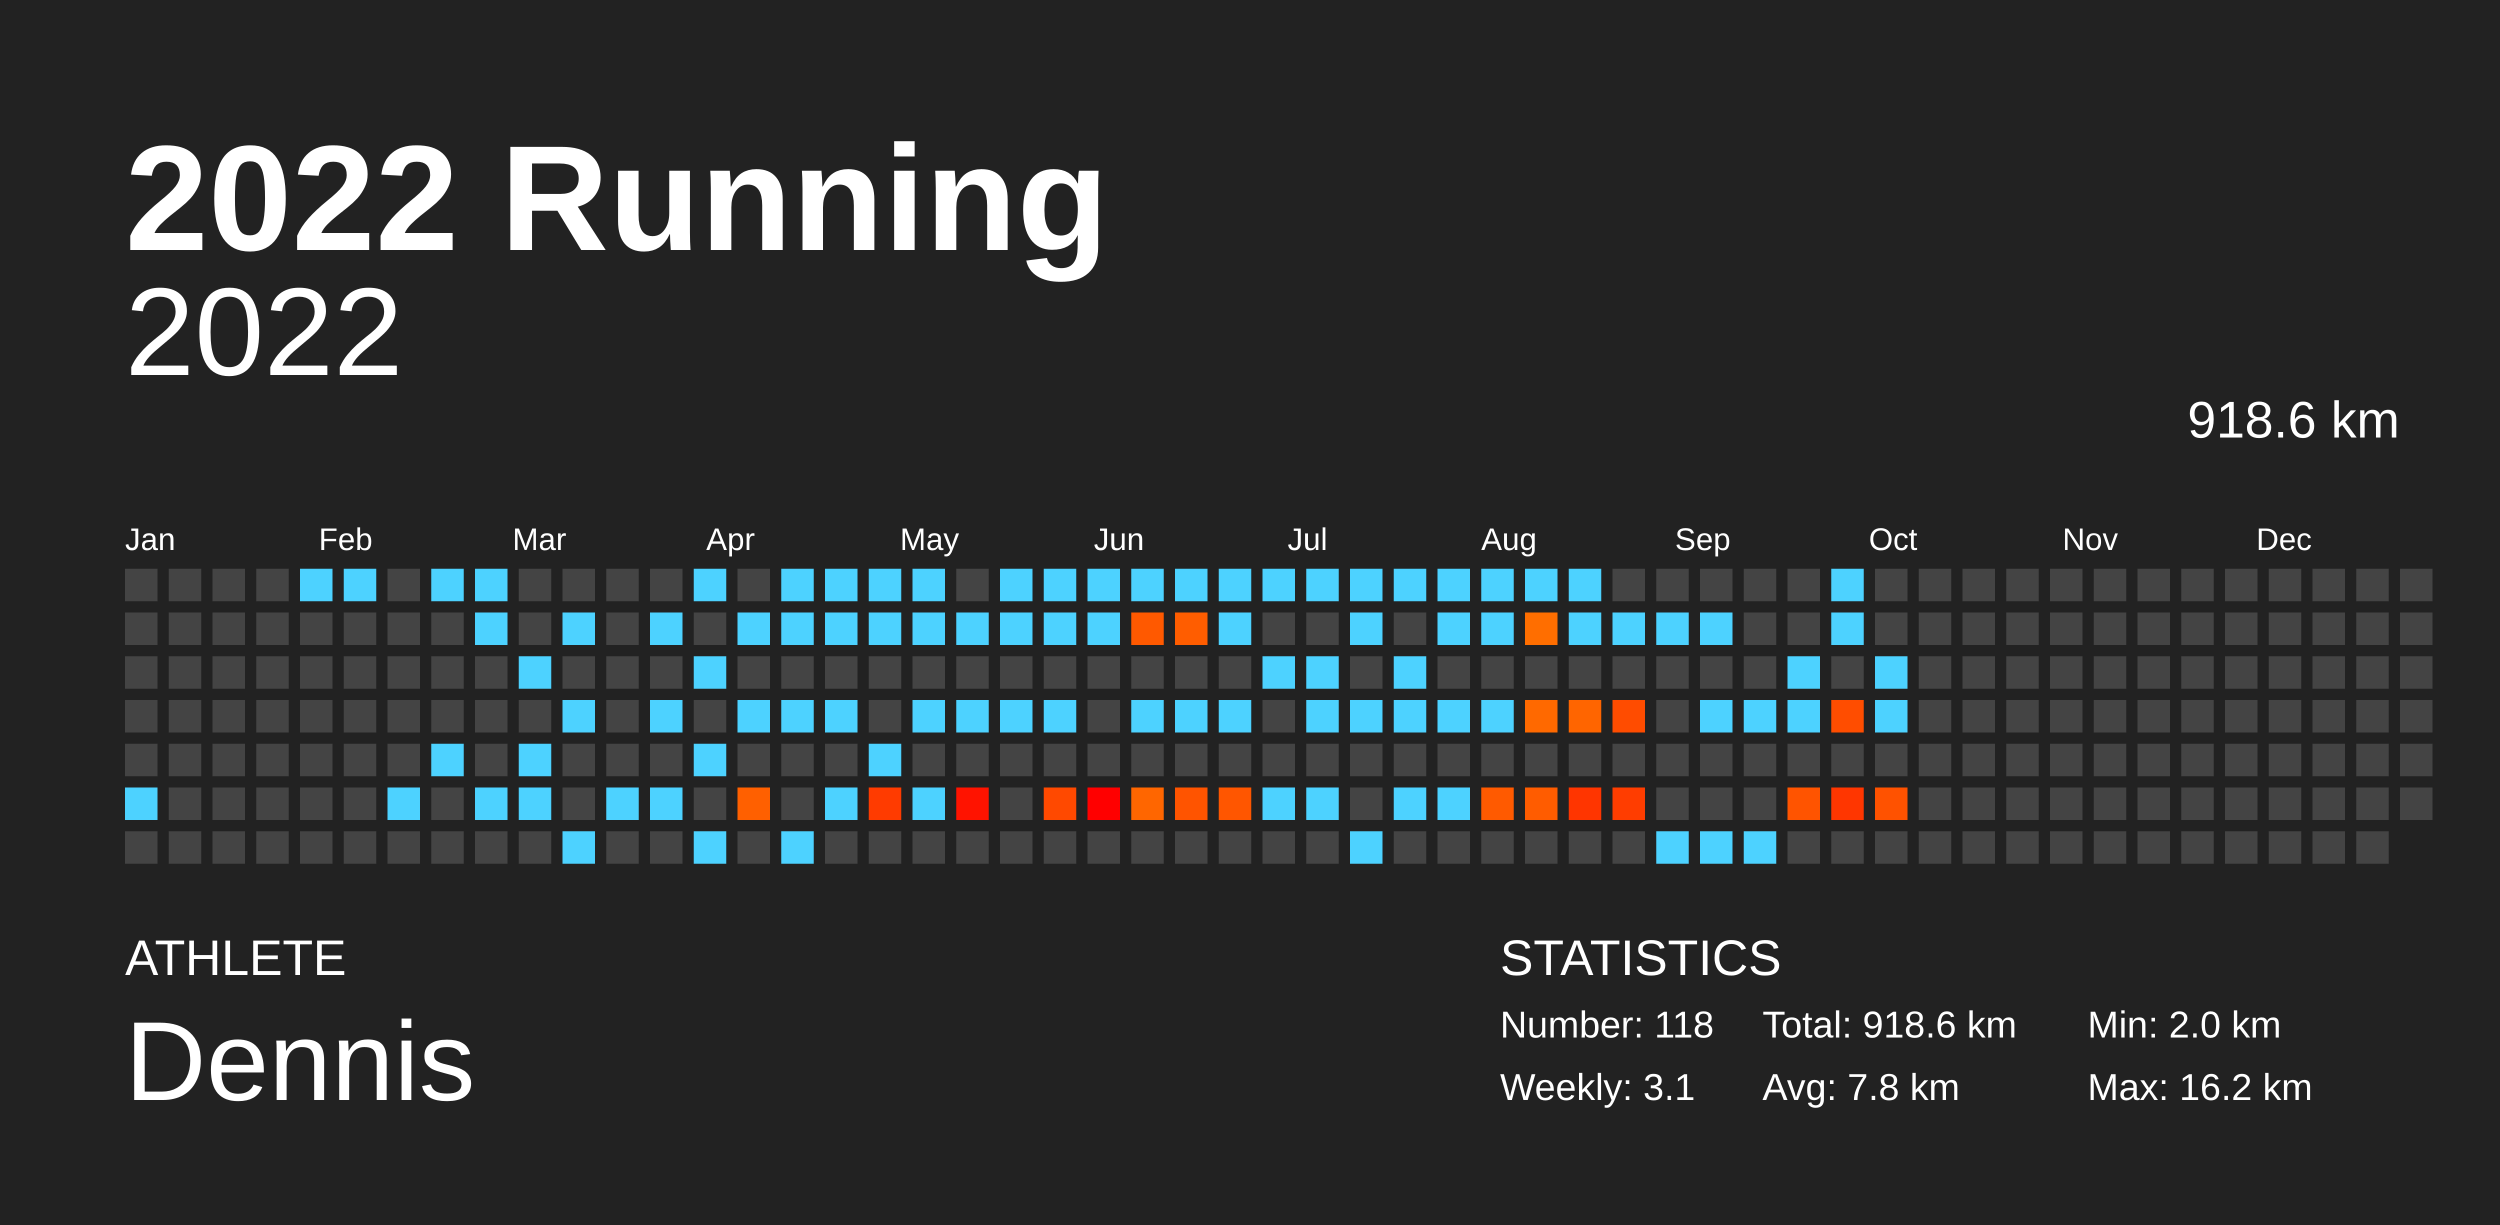
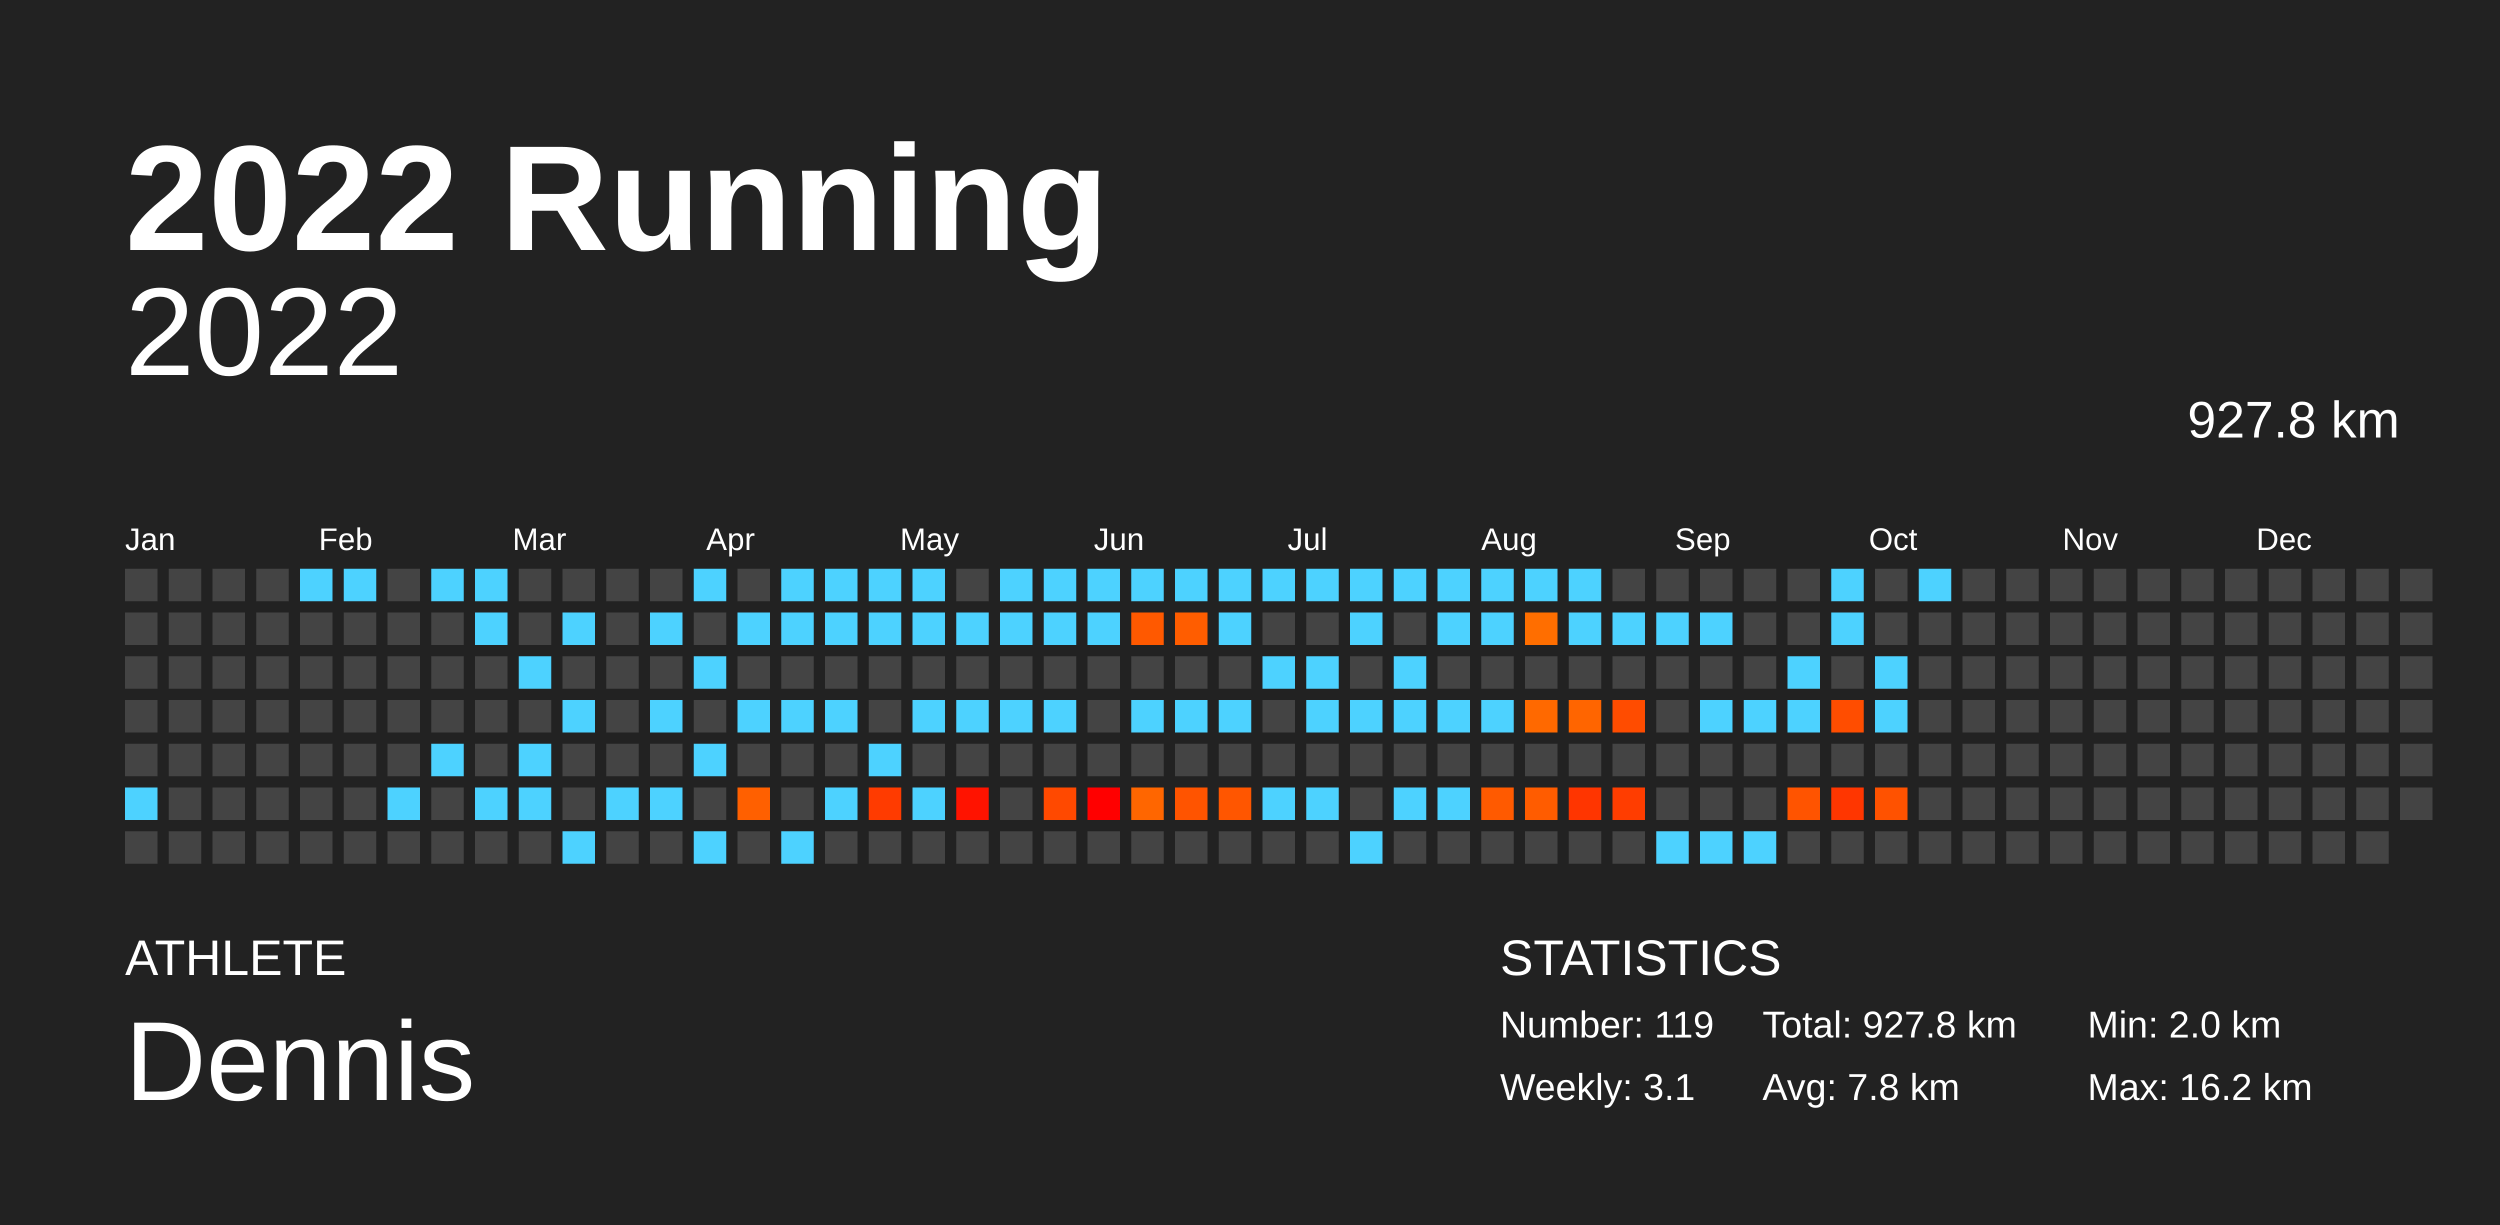
<svg xmlns="http://www.w3.org/2000/svg" baseProfile="full" height="98mm" version="1.1" viewBox="0,0,200,98" width="200mm">
  <defs />
  <rect fill="#222222" height="98" width="200" x="0" y="0" />
  <text fill="#FFFFFF" style="font-size:12px; font-family:Arial; font-weight:bold;" x="10" y="20">2022 Running</text>
  <text fill="#FFFFFF" style="font-size:4px; font-family:Arial" x="10" y="78">ATHLETE</text>
  <text fill="#FFFFFF" style="font-size:9px; font-family:Arial" x="10" y="88">Dennis</text>
  <text fill="#FFFFFF" style="font-size:4px; font-family:Arial" x="120" y="78">STATISTICS</text>
-   <text fill="#FFFFFF" style="font-size:3px; font-family:Arial" x="120" y="83">Number: 118</text>
+   <text fill="#FFFFFF" style="font-size:3px; font-family:Arial" x="120" y="83">Number: 119</text>
  <text fill="#FFFFFF" style="font-size:3px; font-family:Arial" x="120" y="88">Weekly: 3.1</text>
-   <text fill="#FFFFFF" style="font-size:3px; font-family:Arial" x="141" y="83">Total: 918.6 km</text>
+   <text fill="#FFFFFF" style="font-size:3px; font-family:Arial" x="141" y="83">Total: 927.8 km</text>
  <text fill="#FFFFFF" style="font-size:3px; font-family:Arial" x="141" y="88">Avg: 7.8 km</text>
  <text fill="#FFFFFF" style="font-size:3px; font-family:Arial" x="167" y="83">Min: 2.0 km</text>
  <text fill="#FFFFFF" style="font-size:3px; font-family:Arial" x="167" y="88">Max: 16.2 km</text>
  <text alignment-baseline="hanging" fill="#FFFFFF" style="font-size:10.0px; font-family:Arial;" x="10" y="30">2022</text>
-   <text alignment-baseline="hanging" fill="#FFFFFF" style="font-size:4.125px; font-family:Arial;" x="175" y="35">918.6 km</text>
+   <text alignment-baseline="hanging" fill="#FFFFFF" style="font-size:4.125px; font-family:Arial;" x="175" y="35">927.8 km</text>
  <text fill="#FFFFFF" style="font-size:2.5px; font-family:Arial" x="10.0" y="44">Jan</text>
  <text fill="#FFFFFF" style="font-size:2.5px; font-family:Arial" x="25.5" y="44">Feb</text>
  <text fill="#FFFFFF" style="font-size:2.5px; font-family:Arial" x="41.0" y="44">Mar</text>
  <text fill="#FFFFFF" style="font-size:2.5px; font-family:Arial" x="56.5" y="44">Apr</text>
  <text fill="#FFFFFF" style="font-size:2.5px; font-family:Arial" x="72.0" y="44">May</text>
  <text fill="#FFFFFF" style="font-size:2.5px; font-family:Arial" x="87.5" y="44">Jun</text>
  <text fill="#FFFFFF" style="font-size:2.5px; font-family:Arial" x="103.0" y="44">Jul</text>
  <text fill="#FFFFFF" style="font-size:2.5px; font-family:Arial" x="118.5" y="44">Aug</text>
  <text fill="#FFFFFF" style="font-size:2.5px; font-family:Arial" x="134.0" y="44">Sep</text>
  <text fill="#FFFFFF" style="font-size:2.5px; font-family:Arial" x="149.5" y="44">Oct</text>
  <text fill="#FFFFFF" style="font-size:2.5px; font-family:Arial" x="165.0" y="44">Nov</text>
  <text fill="#FFFFFF" style="font-size:2.5px; font-family:Arial" x="180.5" y="44">Dec</text>
  <rect fill="#444444" height="2.6" width="2.6" x="10.0" y="45.5" />
  <rect fill="#444444" height="2.6" width="2.6" x="10.0" y="49.0" />
  <rect fill="#444444" height="2.6" width="2.6" x="10.0" y="52.5" />
  <rect fill="#444444" height="2.6" width="2.6" x="10.0" y="56.0" />
  <rect fill="#444444" height="2.6" width="2.6" x="10.0" y="59.5" />
  <rect fill="#4dd2ff" height="2.6" width="2.6" x="10.0" y="63.0" />
  <rect fill="#444444" height="2.6" width="2.6" x="10.0" y="66.5" />
  <rect fill="#444444" height="2.6" width="2.6" x="13.5" y="45.5" />
  <rect fill="#444444" height="2.6" width="2.6" x="13.5" y="49.0" />
  <rect fill="#444444" height="2.6" width="2.6" x="13.5" y="52.5" />
  <rect fill="#444444" height="2.6" width="2.6" x="13.5" y="56.0" />
  <rect fill="#444444" height="2.6" width="2.6" x="13.5" y="59.5" />
  <rect fill="#444444" height="2.6" width="2.6" x="13.5" y="63.0" />
  <rect fill="#444444" height="2.6" width="2.6" x="13.5" y="66.5" />
  <rect fill="#444444" height="2.6" width="2.6" x="17.0" y="45.5" />
  <rect fill="#444444" height="2.6" width="2.6" x="17.0" y="49.0" />
  <rect fill="#444444" height="2.6" width="2.6" x="17.0" y="52.5" />
  <rect fill="#444444" height="2.6" width="2.6" x="17.0" y="56.0" />
  <rect fill="#444444" height="2.6" width="2.6" x="17.0" y="59.5" />
  <rect fill="#444444" height="2.6" width="2.6" x="17.0" y="63.0" />
  <rect fill="#444444" height="2.6" width="2.6" x="17.0" y="66.5" />
  <rect fill="#444444" height="2.6" width="2.6" x="20.5" y="45.5" />
  <rect fill="#444444" height="2.6" width="2.6" x="20.5" y="49.0" />
  <rect fill="#444444" height="2.6" width="2.6" x="20.5" y="52.5" />
  <rect fill="#444444" height="2.6" width="2.6" x="20.5" y="56.0" />
  <rect fill="#444444" height="2.6" width="2.6" x="20.5" y="59.5" />
  <rect fill="#444444" height="2.6" width="2.6" x="20.5" y="63.0" />
  <rect fill="#444444" height="2.6" width="2.6" x="20.5" y="66.5" />
  <rect fill="#4dd2ff" height="2.6" width="2.6" x="24.0" y="45.5" />
  <rect fill="#444444" height="2.6" width="2.6" x="24.0" y="49.0" />
  <rect fill="#444444" height="2.6" width="2.6" x="24.0" y="52.5" />
  <rect fill="#444444" height="2.6" width="2.6" x="24.0" y="56.0" />
  <rect fill="#444444" height="2.6" width="2.6" x="24.0" y="59.5" />
  <rect fill="#444444" height="2.6" width="2.6" x="24.0" y="63.0" />
  <rect fill="#444444" height="2.6" width="2.6" x="24.0" y="66.5" />
  <rect fill="#4dd2ff" height="2.6" width="2.6" x="27.5" y="45.5" />
  <rect fill="#444444" height="2.6" width="2.6" x="27.5" y="49.0" />
  <rect fill="#444444" height="2.6" width="2.6" x="27.5" y="52.5" />
  <rect fill="#444444" height="2.6" width="2.6" x="27.5" y="56.0" />
  <rect fill="#444444" height="2.6" width="2.6" x="27.5" y="59.5" />
  <rect fill="#444444" height="2.6" width="2.6" x="27.5" y="63.0" />
  <rect fill="#444444" height="2.6" width="2.6" x="27.5" y="66.5" />
  <rect fill="#444444" height="2.6" width="2.6" x="31.0" y="45.5" />
  <rect fill="#444444" height="2.6" width="2.6" x="31.0" y="49.0" />
  <rect fill="#444444" height="2.6" width="2.6" x="31.0" y="52.5" />
  <rect fill="#444444" height="2.6" width="2.6" x="31.0" y="56.0" />
  <rect fill="#444444" height="2.6" width="2.6" x="31.0" y="59.5" />
  <rect fill="#4dd2ff" height="2.6" width="2.6" x="31.0" y="63.0" />
  <rect fill="#444444" height="2.6" width="2.6" x="31.0" y="66.5" />
  <rect fill="#4dd2ff" height="2.6" width="2.6" x="34.5" y="45.5" />
  <rect fill="#444444" height="2.6" width="2.6" x="34.5" y="49.0" />
  <rect fill="#444444" height="2.6" width="2.6" x="34.5" y="52.5" />
  <rect fill="#444444" height="2.6" width="2.6" x="34.5" y="56.0" />
  <rect fill="#4dd2ff" height="2.6" width="2.6" x="34.5" y="59.5" />
  <rect fill="#444444" height="2.6" width="2.6" x="34.5" y="63.0" />
  <rect fill="#444444" height="2.6" width="2.6" x="34.5" y="66.5" />
  <rect fill="#4dd2ff" height="2.6" width="2.6" x="38.0" y="45.5" />
  <rect fill="#4dd2ff" height="2.6" width="2.6" x="38.0" y="49.0" />
  <rect fill="#444444" height="2.6" width="2.6" x="38.0" y="52.5" />
  <rect fill="#444444" height="2.6" width="2.6" x="38.0" y="56.0" />
  <rect fill="#444444" height="2.6" width="2.6" x="38.0" y="59.5" />
  <rect fill="#4dd2ff" height="2.6" width="2.6" x="38.0" y="63.0" />
  <rect fill="#444444" height="2.6" width="2.6" x="38.0" y="66.5" />
  <rect fill="#444444" height="2.6" width="2.6" x="41.5" y="45.5" />
  <rect fill="#444444" height="2.6" width="2.6" x="41.5" y="49.0" />
  <rect fill="#4dd2ff" height="2.6" width="2.6" x="41.5" y="52.5" />
  <rect fill="#444444" height="2.6" width="2.6" x="41.5" y="56.0" />
  <rect fill="#4dd2ff" height="2.6" width="2.6" x="41.5" y="59.5" />
  <rect fill="#4dd2ff" height="2.6" width="2.6" x="41.5" y="63.0" />
  <rect fill="#444444" height="2.6" width="2.6" x="41.5" y="66.5" />
  <rect fill="#444444" height="2.6" width="2.6" x="45.0" y="45.5" />
  <rect fill="#4dd2ff" height="2.6" width="2.6" x="45.0" y="49.0" />
  <rect fill="#444444" height="2.6" width="2.6" x="45.0" y="52.5" />
  <rect fill="#4dd2ff" height="2.6" width="2.6" x="45.0" y="56.0" />
  <rect fill="#444444" height="2.6" width="2.6" x="45.0" y="59.5" />
  <rect fill="#444444" height="2.6" width="2.6" x="45.0" y="63.0" />
  <rect fill="#4dd2ff" height="2.6" width="2.6" x="45.0" y="66.5" />
  <rect fill="#444444" height="2.6" width="2.6" x="48.5" y="45.5" />
  <rect fill="#444444" height="2.6" width="2.6" x="48.5" y="49.0" />
  <rect fill="#444444" height="2.6" width="2.6" x="48.5" y="52.5" />
  <rect fill="#444444" height="2.6" width="2.6" x="48.5" y="56.0" />
  <rect fill="#444444" height="2.6" width="2.6" x="48.5" y="59.5" />
  <rect fill="#4dd2ff" height="2.6" width="2.6" x="48.5" y="63.0" />
  <rect fill="#444444" height="2.6" width="2.6" x="48.5" y="66.5" />
  <rect fill="#444444" height="2.6" width="2.6" x="52.0" y="45.5" />
  <rect fill="#4dd2ff" height="2.6" width="2.6" x="52.0" y="49.0" />
  <rect fill="#444444" height="2.6" width="2.6" x="52.0" y="52.5" />
  <rect fill="#4dd2ff" height="2.6" width="2.6" x="52.0" y="56.0" />
  <rect fill="#444444" height="2.6" width="2.6" x="52.0" y="59.5" />
  <rect fill="#4dd2ff" height="2.6" width="2.6" x="52.0" y="63.0" />
  <rect fill="#444444" height="2.6" width="2.6" x="52.0" y="66.5" />
  <rect fill="#4dd2ff" height="2.6" width="2.6" x="55.5" y="45.5" />
  <rect fill="#444444" height="2.6" width="2.6" x="55.5" y="49.0" />
  <rect fill="#4dd2ff" height="2.6" width="2.6" x="55.5" y="52.5" />
  <rect fill="#444444" height="2.6" width="2.6" x="55.5" y="56.0" />
  <rect fill="#4dd2ff" height="2.6" width="2.6" x="55.5" y="59.5" />
  <rect fill="#444444" height="2.6" width="2.6" x="55.5" y="63.0" />
  <rect fill="#4dd2ff" height="2.6" width="2.6" x="55.5" y="66.5" />
  <rect fill="#444444" height="2.6" width="2.6" x="59.0" y="45.5" />
  <rect fill="#4dd2ff" height="2.6" width="2.6" x="59.0" y="49.0" />
  <rect fill="#444444" height="2.6" width="2.6" x="59.0" y="52.5" />
  <rect fill="#4dd2ff" height="2.6" width="2.6" x="59.0" y="56.0" />
  <rect fill="#444444" height="2.6" width="2.6" x="59.0" y="59.5" />
  <rect fill="#ff6000" height="2.6" width="2.6" x="59.0" y="63.0" />
  <rect fill="#444444" height="2.6" width="2.6" x="59.0" y="66.5" />
  <rect fill="#4dd2ff" height="2.6" width="2.6" x="62.5" y="45.5" />
  <rect fill="#4dd2ff" height="2.6" width="2.6" x="62.5" y="49.0" />
  <rect fill="#444444" height="2.6" width="2.6" x="62.5" y="52.5" />
  <rect fill="#4dd2ff" height="2.6" width="2.6" x="62.5" y="56.0" />
  <rect fill="#444444" height="2.6" width="2.6" x="62.5" y="59.5" />
  <rect fill="#444444" height="2.6" width="2.6" x="62.5" y="63.0" />
  <rect fill="#4dd2ff" height="2.6" width="2.6" x="62.5" y="66.5" />
  <rect fill="#4dd2ff" height="2.6" width="2.6" x="66.0" y="45.5" />
  <rect fill="#4dd2ff" height="2.6" width="2.6" x="66.0" y="49.0" />
  <rect fill="#444444" height="2.6" width="2.6" x="66.0" y="52.5" />
  <rect fill="#4dd2ff" height="2.6" width="2.6" x="66.0" y="56.0" />
  <rect fill="#444444" height="2.6" width="2.6" x="66.0" y="59.5" />
  <rect fill="#4dd2ff" height="2.6" width="2.6" x="66.0" y="63.0" />
  <rect fill="#444444" height="2.6" width="2.6" x="66.0" y="66.5" />
  <rect fill="#4dd2ff" height="2.6" width="2.6" x="69.5" y="45.5" />
  <rect fill="#4dd2ff" height="2.6" width="2.6" x="69.5" y="49.0" />
  <rect fill="#444444" height="2.6" width="2.6" x="69.5" y="52.5" />
  <rect fill="#444444" height="2.6" width="2.6" x="69.5" y="56.0" />
  <rect fill="#4dd2ff" height="2.6" width="2.6" x="69.5" y="59.5" />
  <rect fill="#ff3b00" height="2.6" width="2.6" x="69.5" y="63.0" />
  <rect fill="#444444" height="2.6" width="2.6" x="69.5" y="66.5" />
  <rect fill="#4dd2ff" height="2.6" width="2.6" x="73.0" y="45.5" />
  <rect fill="#4dd2ff" height="2.6" width="2.6" x="73.0" y="49.0" />
  <rect fill="#444444" height="2.6" width="2.6" x="73.0" y="52.5" />
  <rect fill="#4dd2ff" height="2.6" width="2.6" x="73.0" y="56.0" />
  <rect fill="#444444" height="2.6" width="2.6" x="73.0" y="59.5" />
  <rect fill="#4dd2ff" height="2.6" width="2.6" x="73.0" y="63.0" />
  <rect fill="#444444" height="2.6" width="2.6" x="73.0" y="66.5" />
  <rect fill="#444444" height="2.6" width="2.6" x="76.5" y="45.5" />
  <rect fill="#4dd2ff" height="2.6" width="2.6" x="76.5" y="49.0" />
  <rect fill="#444444" height="2.6" width="2.6" x="76.5" y="52.5" />
  <rect fill="#4dd2ff" height="2.6" width="2.6" x="76.5" y="56.0" />
  <rect fill="#444444" height="2.6" width="2.6" x="76.5" y="59.5" />
  <rect fill="#ff1300" height="2.6" width="2.6" x="76.5" y="63.0" />
  <rect fill="#444444" height="2.6" width="2.6" x="76.5" y="66.5" />
  <rect fill="#4dd2ff" height="2.6" width="2.6" x="80.0" y="45.5" />
  <rect fill="#4dd2ff" height="2.6" width="2.6" x="80.0" y="49.0" />
  <rect fill="#444444" height="2.6" width="2.6" x="80.0" y="52.5" />
  <rect fill="#4dd2ff" height="2.6" width="2.6" x="80.0" y="56.0" />
  <rect fill="#444444" height="2.6" width="2.6" x="80.0" y="59.5" />
  <rect fill="#444444" height="2.6" width="2.6" x="80.0" y="63.0" />
  <rect fill="#444444" height="2.6" width="2.6" x="80.0" y="66.5" />
  <rect fill="#4dd2ff" height="2.6" width="2.6" x="83.5" y="45.5" />
  <rect fill="#4dd2ff" height="2.6" width="2.6" x="83.5" y="49.0" />
  <rect fill="#444444" height="2.6" width="2.6" x="83.5" y="52.5" />
  <rect fill="#4dd2ff" height="2.6" width="2.6" x="83.5" y="56.0" />
  <rect fill="#444444" height="2.6" width="2.6" x="83.5" y="59.5" />
  <rect fill="#ff4900" height="2.6" width="2.6" x="83.5" y="63.0" />
  <rect fill="#444444" height="2.6" width="2.6" x="83.5" y="66.5" />
  <rect fill="#4dd2ff" height="2.6" width="2.6" x="87.0" y="45.5" />
  <rect fill="#4dd2ff" height="2.6" width="2.6" x="87.0" y="49.0" />
  <rect fill="#444444" height="2.6" width="2.6" x="87.0" y="52.5" />
  <rect fill="#444444" height="2.6" width="2.6" x="87.0" y="56.0" />
  <rect fill="#444444" height="2.6" width="2.6" x="87.0" y="59.5" />
  <rect fill="#ff0000" height="2.6" width="2.6" x="87.0" y="63.0" />
  <rect fill="#444444" height="2.6" width="2.6" x="87.0" y="66.5" />
  <rect fill="#4dd2ff" height="2.6" width="2.6" x="90.5" y="45.5" />
  <rect fill="#ff5900" height="2.6" width="2.6" x="90.5" y="49.0" />
  <rect fill="#444444" height="2.6" width="2.6" x="90.5" y="52.5" />
  <rect fill="#4dd2ff" height="2.6" width="2.6" x="90.5" y="56.0" />
  <rect fill="#444444" height="2.6" width="2.6" x="90.5" y="59.5" />
  <rect fill="#ff6600" height="2.6" width="2.6" x="90.5" y="63.0" />
  <rect fill="#444444" height="2.6" width="2.6" x="90.5" y="66.5" />
  <rect fill="#4dd2ff" height="2.6" width="2.6" x="94.0" y="45.5" />
  <rect fill="#ff5d00" height="2.6" width="2.6" x="94.0" y="49.0" />
  <rect fill="#444444" height="2.6" width="2.6" x="94.0" y="52.5" />
  <rect fill="#4dd2ff" height="2.6" width="2.6" x="94.0" y="56.0" />
  <rect fill="#444444" height="2.6" width="2.6" x="94.0" y="59.5" />
  <rect fill="#ff5400" height="2.6" width="2.6" x="94.0" y="63.0" />
  <rect fill="#444444" height="2.6" width="2.6" x="94.0" y="66.5" />
  <rect fill="#4dd2ff" height="2.6" width="2.6" x="97.5" y="45.5" />
  <rect fill="#4dd2ff" height="2.6" width="2.6" x="97.5" y="49.0" />
  <rect fill="#444444" height="2.6" width="2.6" x="97.5" y="52.5" />
  <rect fill="#4dd2ff" height="2.6" width="2.6" x="97.5" y="56.0" />
  <rect fill="#444444" height="2.6" width="2.6" x="97.5" y="59.5" />
  <rect fill="#ff5600" height="2.6" width="2.6" x="97.5" y="63.0" />
  <rect fill="#444444" height="2.6" width="2.6" x="97.5" y="66.5" />
  <rect fill="#4dd2ff" height="2.6" width="2.6" x="101.0" y="45.5" />
  <rect fill="#444444" height="2.6" width="2.6" x="101.0" y="49.0" />
  <rect fill="#4dd2ff" height="2.6" width="2.6" x="101.0" y="52.5" />
  <rect fill="#444444" height="2.6" width="2.6" x="101.0" y="56.0" />
  <rect fill="#444444" height="2.6" width="2.6" x="101.0" y="59.5" />
  <rect fill="#4dd2ff" height="2.6" width="2.6" x="101.0" y="63.0" />
  <rect fill="#444444" height="2.6" width="2.6" x="101.0" y="66.5" />
  <rect fill="#4dd2ff" height="2.6" width="2.6" x="104.5" y="45.5" />
  <rect fill="#444444" height="2.6" width="2.6" x="104.5" y="49.0" />
  <rect fill="#4dd2ff" height="2.6" width="2.6" x="104.5" y="52.5" />
  <rect fill="#4dd2ff" height="2.6" width="2.6" x="104.5" y="56.0" />
  <rect fill="#444444" height="2.6" width="2.6" x="104.5" y="59.5" />
  <rect fill="#4dd2ff" height="2.6" width="2.6" x="104.5" y="63.0" />
  <rect fill="#444444" height="2.6" width="2.6" x="104.5" y="66.5" />
  <rect fill="#4dd2ff" height="2.6" width="2.6" x="108.0" y="45.5" />
  <rect fill="#4dd2ff" height="2.6" width="2.6" x="108.0" y="49.0" />
  <rect fill="#444444" height="2.6" width="2.6" x="108.0" y="52.5" />
  <rect fill="#4dd2ff" height="2.6" width="2.6" x="108.0" y="56.0" />
  <rect fill="#444444" height="2.6" width="2.6" x="108.0" y="59.5" />
  <rect fill="#444444" height="2.6" width="2.6" x="108.0" y="63.0" />
  <rect fill="#4dd2ff" height="2.6" width="2.6" x="108.0" y="66.5" />
  <rect fill="#4dd2ff" height="2.6" width="2.6" x="111.5" y="45.5" />
  <rect fill="#444444" height="2.6" width="2.6" x="111.5" y="49.0" />
  <rect fill="#4dd2ff" height="2.6" width="2.6" x="111.5" y="52.5" />
  <rect fill="#4dd2ff" height="2.6" width="2.6" x="111.5" y="56.0" />
  <rect fill="#444444" height="2.6" width="2.6" x="111.5" y="59.5" />
  <rect fill="#4dd2ff" height="2.6" width="2.6" x="111.5" y="63.0" />
  <rect fill="#444444" height="2.6" width="2.6" x="111.5" y="66.5" />
  <rect fill="#4dd2ff" height="2.6" width="2.6" x="115.0" y="45.5" />
  <rect fill="#4dd2ff" height="2.6" width="2.6" x="115.0" y="49.0" />
  <rect fill="#444444" height="2.6" width="2.6" x="115.0" y="52.5" />
  <rect fill="#4dd2ff" height="2.6" width="2.6" x="115.0" y="56.0" />
  <rect fill="#444444" height="2.6" width="2.6" x="115.0" y="59.5" />
  <rect fill="#4dd2ff" height="2.6" width="2.6" x="115.0" y="63.0" />
  <rect fill="#444444" height="2.6" width="2.6" x="115.0" y="66.5" />
  <rect fill="#4dd2ff" height="2.6" width="2.6" x="118.5" y="45.5" />
  <rect fill="#4dd2ff" height="2.6" width="2.6" x="118.5" y="49.0" />
  <rect fill="#444444" height="2.6" width="2.6" x="118.5" y="52.5" />
  <rect fill="#4dd2ff" height="2.6" width="2.6" x="118.5" y="56.0" />
  <rect fill="#444444" height="2.6" width="2.6" x="118.5" y="59.5" />
  <rect fill="#ff5a00" height="2.6" width="2.6" x="118.5" y="63.0" />
  <rect fill="#444444" height="2.6" width="2.6" x="118.5" y="66.5" />
  <rect fill="#4dd2ff" height="2.6" width="2.6" x="122.0" y="45.5" />
  <rect fill="#ff6e00" height="2.6" width="2.6" x="122.0" y="49.0" />
  <rect fill="#444444" height="2.6" width="2.6" x="122.0" y="52.5" />
  <rect fill="#ff6900" height="2.6" width="2.6" x="122.0" y="56.0" />
  <rect fill="#444444" height="2.6" width="2.6" x="122.0" y="59.5" />
  <rect fill="#ff5c00" height="2.6" width="2.6" x="122.0" y="63.0" />
  <rect fill="#444444" height="2.6" width="2.6" x="122.0" y="66.5" />
  <rect fill="#4dd2ff" height="2.6" width="2.6" x="125.5" y="45.5" />
  <rect fill="#4dd2ff" height="2.6" width="2.6" x="125.5" y="49.0" />
  <rect fill="#444444" height="2.6" width="2.6" x="125.5" y="52.5" />
  <rect fill="#ff6500" height="2.6" width="2.6" x="125.5" y="56.0" />
  <rect fill="#444444" height="2.6" width="2.6" x="125.5" y="59.5" />
  <rect fill="#ff3500" height="2.6" width="2.6" x="125.5" y="63.0" />
  <rect fill="#444444" height="2.6" width="2.6" x="125.5" y="66.5" />
  <rect fill="#444444" height="2.6" width="2.6" x="129.0" y="45.5" />
  <rect fill="#4dd2ff" height="2.6" width="2.6" x="129.0" y="49.0" />
  <rect fill="#444444" height="2.6" width="2.6" x="129.0" y="52.5" />
  <rect fill="#ff4c00" height="2.6" width="2.6" x="129.0" y="56.0" />
  <rect fill="#444444" height="2.6" width="2.6" x="129.0" y="59.5" />
  <rect fill="#ff3d00" height="2.6" width="2.6" x="129.0" y="63.0" />
  <rect fill="#444444" height="2.6" width="2.6" x="129.0" y="66.5" />
  <rect fill="#444444" height="2.6" width="2.6" x="132.5" y="45.5" />
  <rect fill="#4dd2ff" height="2.6" width="2.6" x="132.5" y="49.0" />
  <rect fill="#444444" height="2.6" width="2.6" x="132.5" y="52.5" />
  <rect fill="#444444" height="2.6" width="2.6" x="132.5" y="56.0" />
  <rect fill="#444444" height="2.6" width="2.6" x="132.5" y="59.5" />
  <rect fill="#444444" height="2.6" width="2.6" x="132.5" y="63.0" />
  <rect fill="#4dd2ff" height="2.6" width="2.6" x="132.5" y="66.5" />
  <rect fill="#444444" height="2.6" width="2.6" x="136.0" y="45.5" />
  <rect fill="#4dd2ff" height="2.6" width="2.6" x="136.0" y="49.0" />
  <rect fill="#444444" height="2.6" width="2.6" x="136.0" y="52.5" />
  <rect fill="#4dd2ff" height="2.6" width="2.6" x="136.0" y="56.0" />
  <rect fill="#444444" height="2.6" width="2.6" x="136.0" y="59.5" />
  <rect fill="#444444" height="2.6" width="2.6" x="136.0" y="63.0" />
  <rect fill="#4dd2ff" height="2.6" width="2.6" x="136.0" y="66.5" />
  <rect fill="#444444" height="2.6" width="2.6" x="139.5" y="45.5" />
  <rect fill="#444444" height="2.6" width="2.6" x="139.5" y="49.0" />
  <rect fill="#444444" height="2.6" width="2.6" x="139.5" y="52.5" />
  <rect fill="#4dd2ff" height="2.6" width="2.6" x="139.5" y="56.0" />
  <rect fill="#444444" height="2.6" width="2.6" x="139.5" y="59.5" />
  <rect fill="#444444" height="2.6" width="2.6" x="139.5" y="63.0" />
  <rect fill="#4dd2ff" height="2.6" width="2.6" x="139.5" y="66.5" />
  <rect fill="#444444" height="2.6" width="2.6" x="143.0" y="45.5" />
  <rect fill="#444444" height="2.6" width="2.6" x="143.0" y="49.0" />
  <rect fill="#4dd2ff" height="2.6" width="2.6" x="143.0" y="52.5" />
  <rect fill="#4dd2ff" height="2.6" width="2.6" x="143.0" y="56.0" />
  <rect fill="#444444" height="2.6" width="2.6" x="143.0" y="59.5" />
  <rect fill="#ff5400" height="2.6" width="2.6" x="143.0" y="63.0" />
  <rect fill="#444444" height="2.6" width="2.6" x="143.0" y="66.5" />
  <rect fill="#4dd2ff" height="2.6" width="2.6" x="146.5" y="45.5" />
  <rect fill="#4dd2ff" height="2.6" width="2.6" x="146.5" y="49.0" />
  <rect fill="#444444" height="2.6" width="2.6" x="146.5" y="52.5" />
  <rect fill="#ff4d00" height="2.6" width="2.6" x="146.5" y="56.0" />
  <rect fill="#444444" height="2.6" width="2.6" x="146.5" y="59.5" />
  <rect fill="#ff3600" height="2.6" width="2.6" x="146.5" y="63.0" />
  <rect fill="#444444" height="2.6" width="2.6" x="146.5" y="66.5" />
  <rect fill="#444444" height="2.6" width="2.6" x="150.0" y="45.5" />
  <rect fill="#444444" height="2.6" width="2.6" x="150.0" y="49.0" />
  <rect fill="#4dd2ff" height="2.6" width="2.6" x="150.0" y="52.5" />
  <rect fill="#4dd2ff" height="2.6" width="2.6" x="150.0" y="56.0" />
  <rect fill="#444444" height="2.6" width="2.6" x="150.0" y="59.5" />
  <rect fill="#ff5200" height="2.6" width="2.6" x="150.0" y="63.0" />
  <rect fill="#444444" height="2.6" width="2.6" x="150.0" y="66.5" />
-   <rect fill="#444444" height="2.6" width="2.6" x="153.5" y="45.5" />
+   <rect fill="#4dd2ff" height="2.6" width="2.6" x="153.5" y="45.5" />
  <rect fill="#444444" height="2.6" width="2.6" x="153.5" y="49.0" />
  <rect fill="#444444" height="2.6" width="2.6" x="153.5" y="52.5" />
  <rect fill="#444444" height="2.6" width="2.6" x="153.5" y="56.0" />
  <rect fill="#444444" height="2.6" width="2.6" x="153.5" y="59.5" />
  <rect fill="#444444" height="2.6" width="2.6" x="153.5" y="63.0" />
  <rect fill="#444444" height="2.6" width="2.6" x="153.5" y="66.5" />
  <rect fill="#444444" height="2.6" width="2.6" x="157.0" y="45.5" />
  <rect fill="#444444" height="2.6" width="2.6" x="157.0" y="49.0" />
  <rect fill="#444444" height="2.6" width="2.6" x="157.0" y="52.5" />
  <rect fill="#444444" height="2.6" width="2.6" x="157.0" y="56.0" />
  <rect fill="#444444" height="2.6" width="2.6" x="157.0" y="59.5" />
  <rect fill="#444444" height="2.6" width="2.6" x="157.0" y="63.0" />
  <rect fill="#444444" height="2.6" width="2.6" x="157.0" y="66.5" />
  <rect fill="#444444" height="2.6" width="2.6" x="160.5" y="45.5" />
  <rect fill="#444444" height="2.6" width="2.6" x="160.5" y="49.0" />
  <rect fill="#444444" height="2.6" width="2.6" x="160.5" y="52.5" />
  <rect fill="#444444" height="2.6" width="2.6" x="160.5" y="56.0" />
  <rect fill="#444444" height="2.6" width="2.6" x="160.5" y="59.5" />
  <rect fill="#444444" height="2.6" width="2.6" x="160.5" y="63.0" />
  <rect fill="#444444" height="2.6" width="2.6" x="160.5" y="66.5" />
  <rect fill="#444444" height="2.6" width="2.6" x="164.0" y="45.5" />
  <rect fill="#444444" height="2.6" width="2.6" x="164.0" y="49.0" />
  <rect fill="#444444" height="2.6" width="2.6" x="164.0" y="52.5" />
  <rect fill="#444444" height="2.6" width="2.6" x="164.0" y="56.0" />
  <rect fill="#444444" height="2.6" width="2.6" x="164.0" y="59.5" />
  <rect fill="#444444" height="2.6" width="2.6" x="164.0" y="63.0" />
  <rect fill="#444444" height="2.6" width="2.6" x="164.0" y="66.5" />
  <rect fill="#444444" height="2.6" width="2.6" x="167.5" y="45.5" />
  <rect fill="#444444" height="2.6" width="2.6" x="167.5" y="49.0" />
  <rect fill="#444444" height="2.6" width="2.6" x="167.5" y="52.5" />
  <rect fill="#444444" height="2.6" width="2.6" x="167.5" y="56.0" />
  <rect fill="#444444" height="2.6" width="2.6" x="167.5" y="59.5" />
  <rect fill="#444444" height="2.6" width="2.6" x="167.5" y="63.0" />
  <rect fill="#444444" height="2.6" width="2.6" x="167.5" y="66.5" />
  <rect fill="#444444" height="2.6" width="2.6" x="171.0" y="45.5" />
  <rect fill="#444444" height="2.6" width="2.6" x="171.0" y="49.0" />
  <rect fill="#444444" height="2.6" width="2.6" x="171.0" y="52.5" />
  <rect fill="#444444" height="2.6" width="2.6" x="171.0" y="56.0" />
  <rect fill="#444444" height="2.6" width="2.6" x="171.0" y="59.5" />
  <rect fill="#444444" height="2.6" width="2.6" x="171.0" y="63.0" />
  <rect fill="#444444" height="2.6" width="2.6" x="171.0" y="66.5" />
  <rect fill="#444444" height="2.6" width="2.6" x="174.5" y="45.5" />
  <rect fill="#444444" height="2.6" width="2.6" x="174.5" y="49.0" />
  <rect fill="#444444" height="2.6" width="2.6" x="174.5" y="52.5" />
  <rect fill="#444444" height="2.6" width="2.6" x="174.5" y="56.0" />
  <rect fill="#444444" height="2.6" width="2.6" x="174.5" y="59.5" />
  <rect fill="#444444" height="2.6" width="2.6" x="174.5" y="63.0" />
  <rect fill="#444444" height="2.6" width="2.6" x="174.5" y="66.5" />
  <rect fill="#444444" height="2.6" width="2.6" x="178.0" y="45.5" />
  <rect fill="#444444" height="2.6" width="2.6" x="178.0" y="49.0" />
  <rect fill="#444444" height="2.6" width="2.6" x="178.0" y="52.5" />
  <rect fill="#444444" height="2.6" width="2.6" x="178.0" y="56.0" />
  <rect fill="#444444" height="2.6" width="2.6" x="178.0" y="59.5" />
  <rect fill="#444444" height="2.6" width="2.6" x="178.0" y="63.0" />
  <rect fill="#444444" height="2.6" width="2.6" x="178.0" y="66.5" />
  <rect fill="#444444" height="2.6" width="2.6" x="181.5" y="45.5" />
  <rect fill="#444444" height="2.6" width="2.6" x="181.5" y="49.0" />
  <rect fill="#444444" height="2.6" width="2.6" x="181.5" y="52.5" />
  <rect fill="#444444" height="2.6" width="2.6" x="181.5" y="56.0" />
  <rect fill="#444444" height="2.6" width="2.6" x="181.5" y="59.5" />
  <rect fill="#444444" height="2.6" width="2.6" x="181.5" y="63.0" />
  <rect fill="#444444" height="2.6" width="2.6" x="181.5" y="66.5" />
  <rect fill="#444444" height="2.6" width="2.6" x="185.0" y="45.5" />
  <rect fill="#444444" height="2.6" width="2.6" x="185.0" y="49.0" />
  <rect fill="#444444" height="2.6" width="2.6" x="185.0" y="52.5" />
  <rect fill="#444444" height="2.6" width="2.6" x="185.0" y="56.0" />
  <rect fill="#444444" height="2.6" width="2.6" x="185.0" y="59.5" />
  <rect fill="#444444" height="2.6" width="2.6" x="185.0" y="63.0" />
  <rect fill="#444444" height="2.6" width="2.6" x="185.0" y="66.5" />
  <rect fill="#444444" height="2.6" width="2.6" x="188.5" y="45.5" />
  <rect fill="#444444" height="2.6" width="2.6" x="188.5" y="49.0" />
  <rect fill="#444444" height="2.6" width="2.6" x="188.5" y="52.5" />
  <rect fill="#444444" height="2.6" width="2.6" x="188.5" y="56.0" />
  <rect fill="#444444" height="2.6" width="2.6" x="188.5" y="59.5" />
  <rect fill="#444444" height="2.6" width="2.6" x="188.5" y="63.0" />
  <rect fill="#444444" height="2.6" width="2.6" x="188.5" y="66.5" />
  <rect fill="#444444" height="2.6" width="2.6" x="192.0" y="45.5" />
  <rect fill="#444444" height="2.6" width="2.6" x="192.0" y="49.0" />
  <rect fill="#444444" height="2.6" width="2.6" x="192.0" y="52.5" />
  <rect fill="#444444" height="2.6" width="2.6" x="192.0" y="56.0" />
  <rect fill="#444444" height="2.6" width="2.6" x="192.0" y="59.5" />
  <rect fill="#444444" height="2.6" width="2.6" x="192.0" y="63.0" />
</svg>
